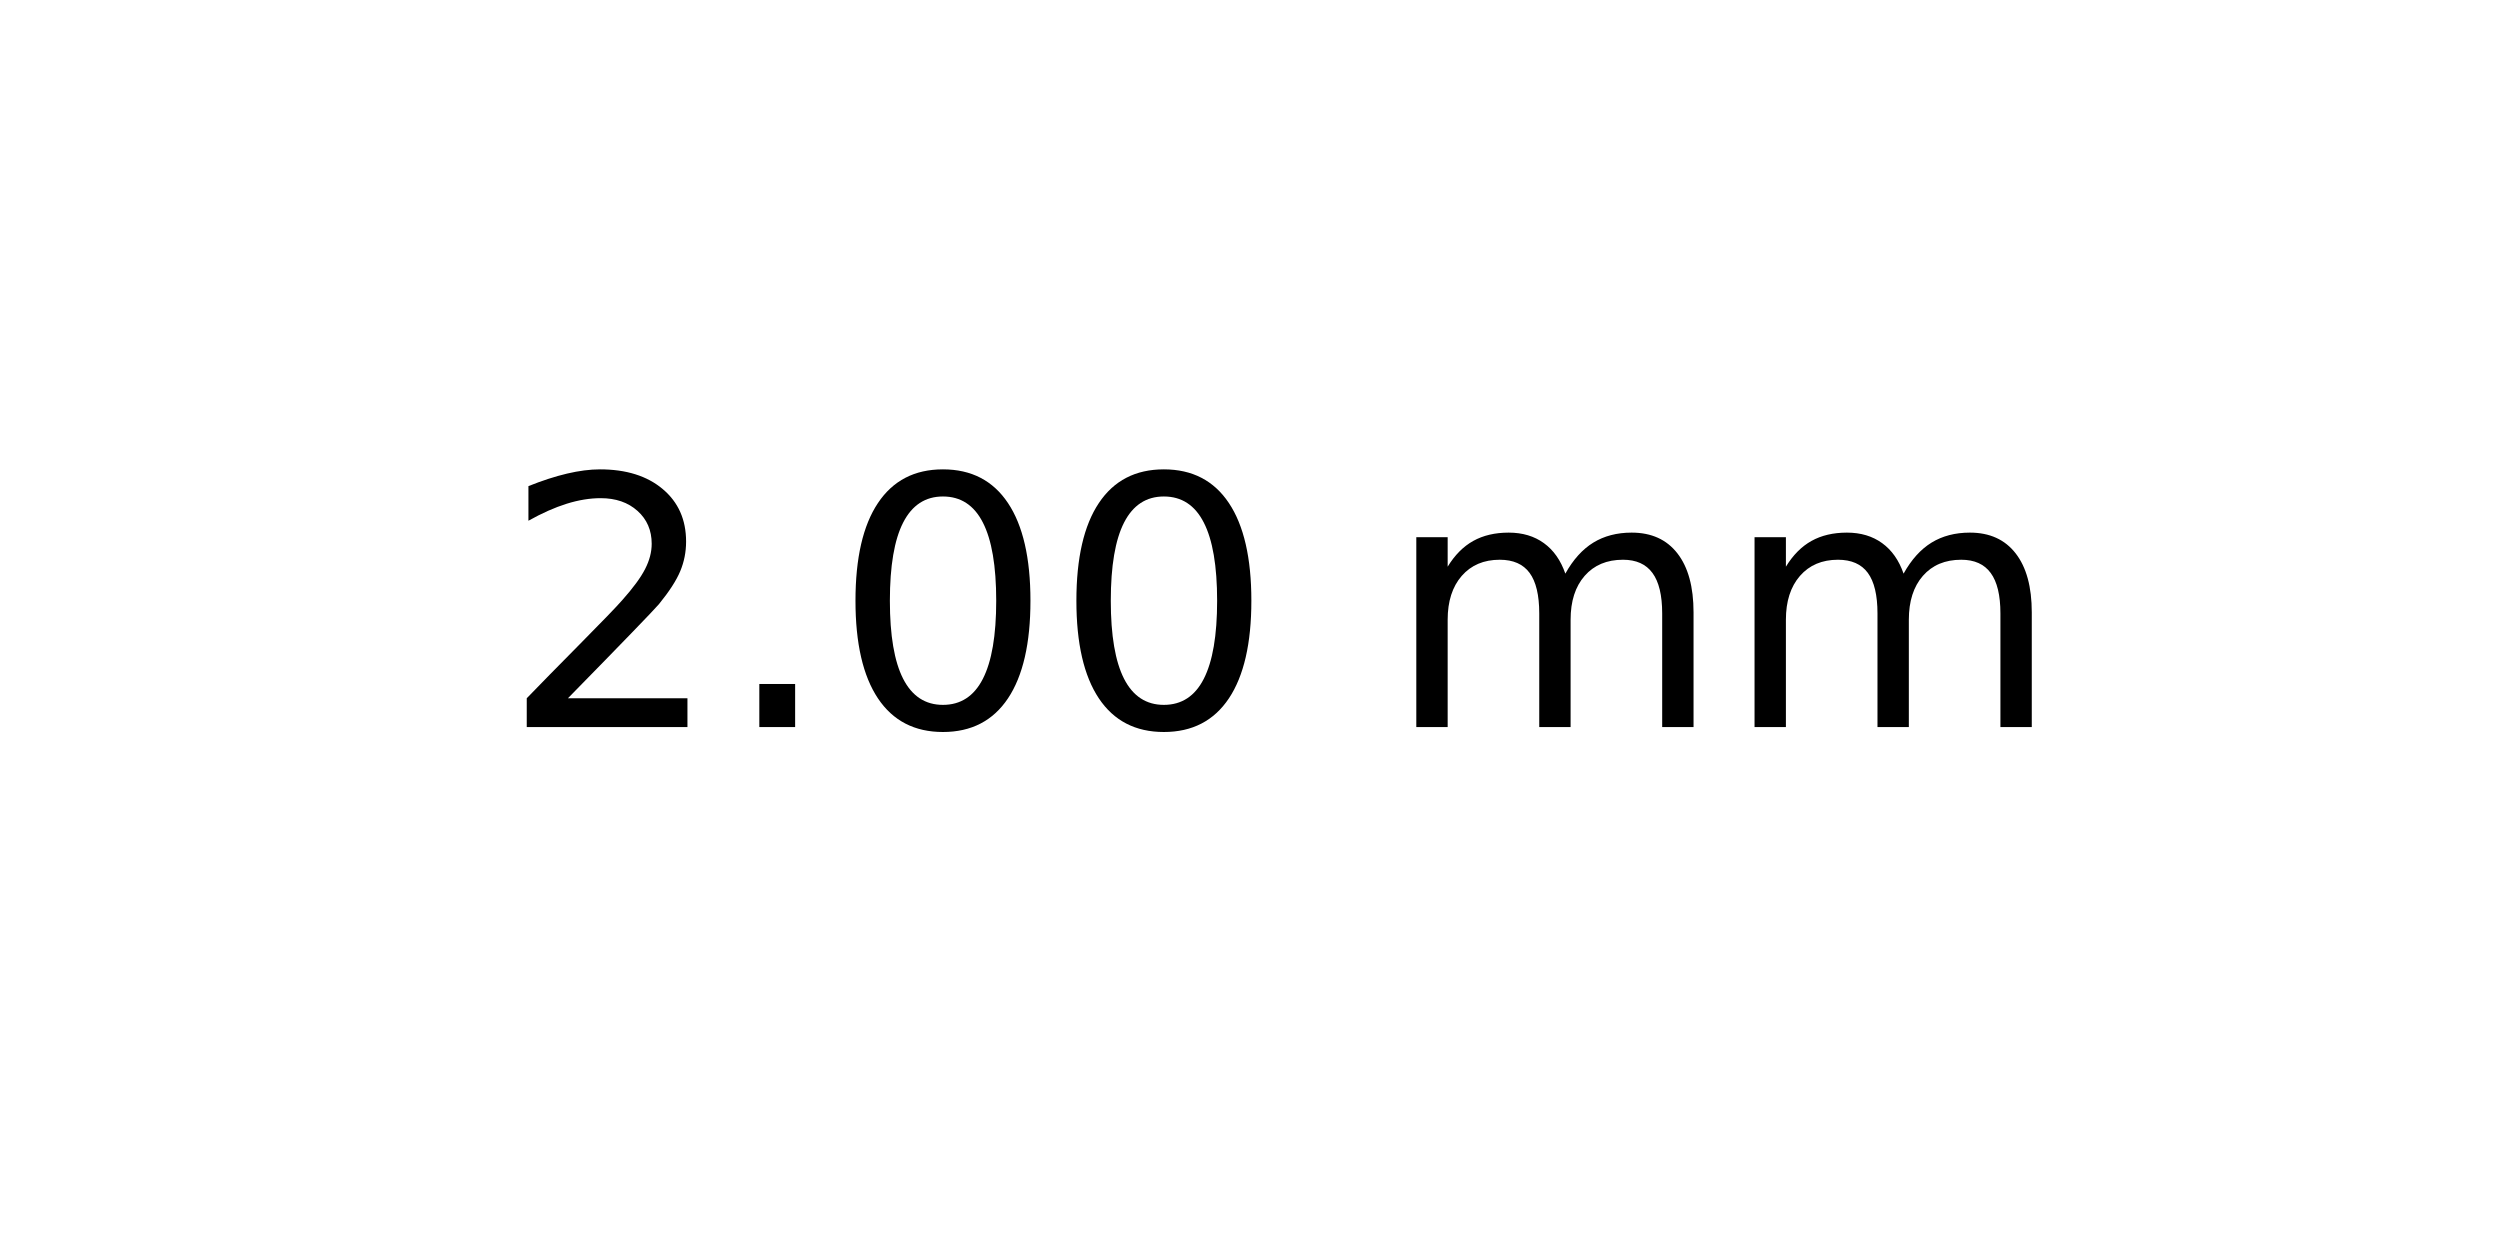
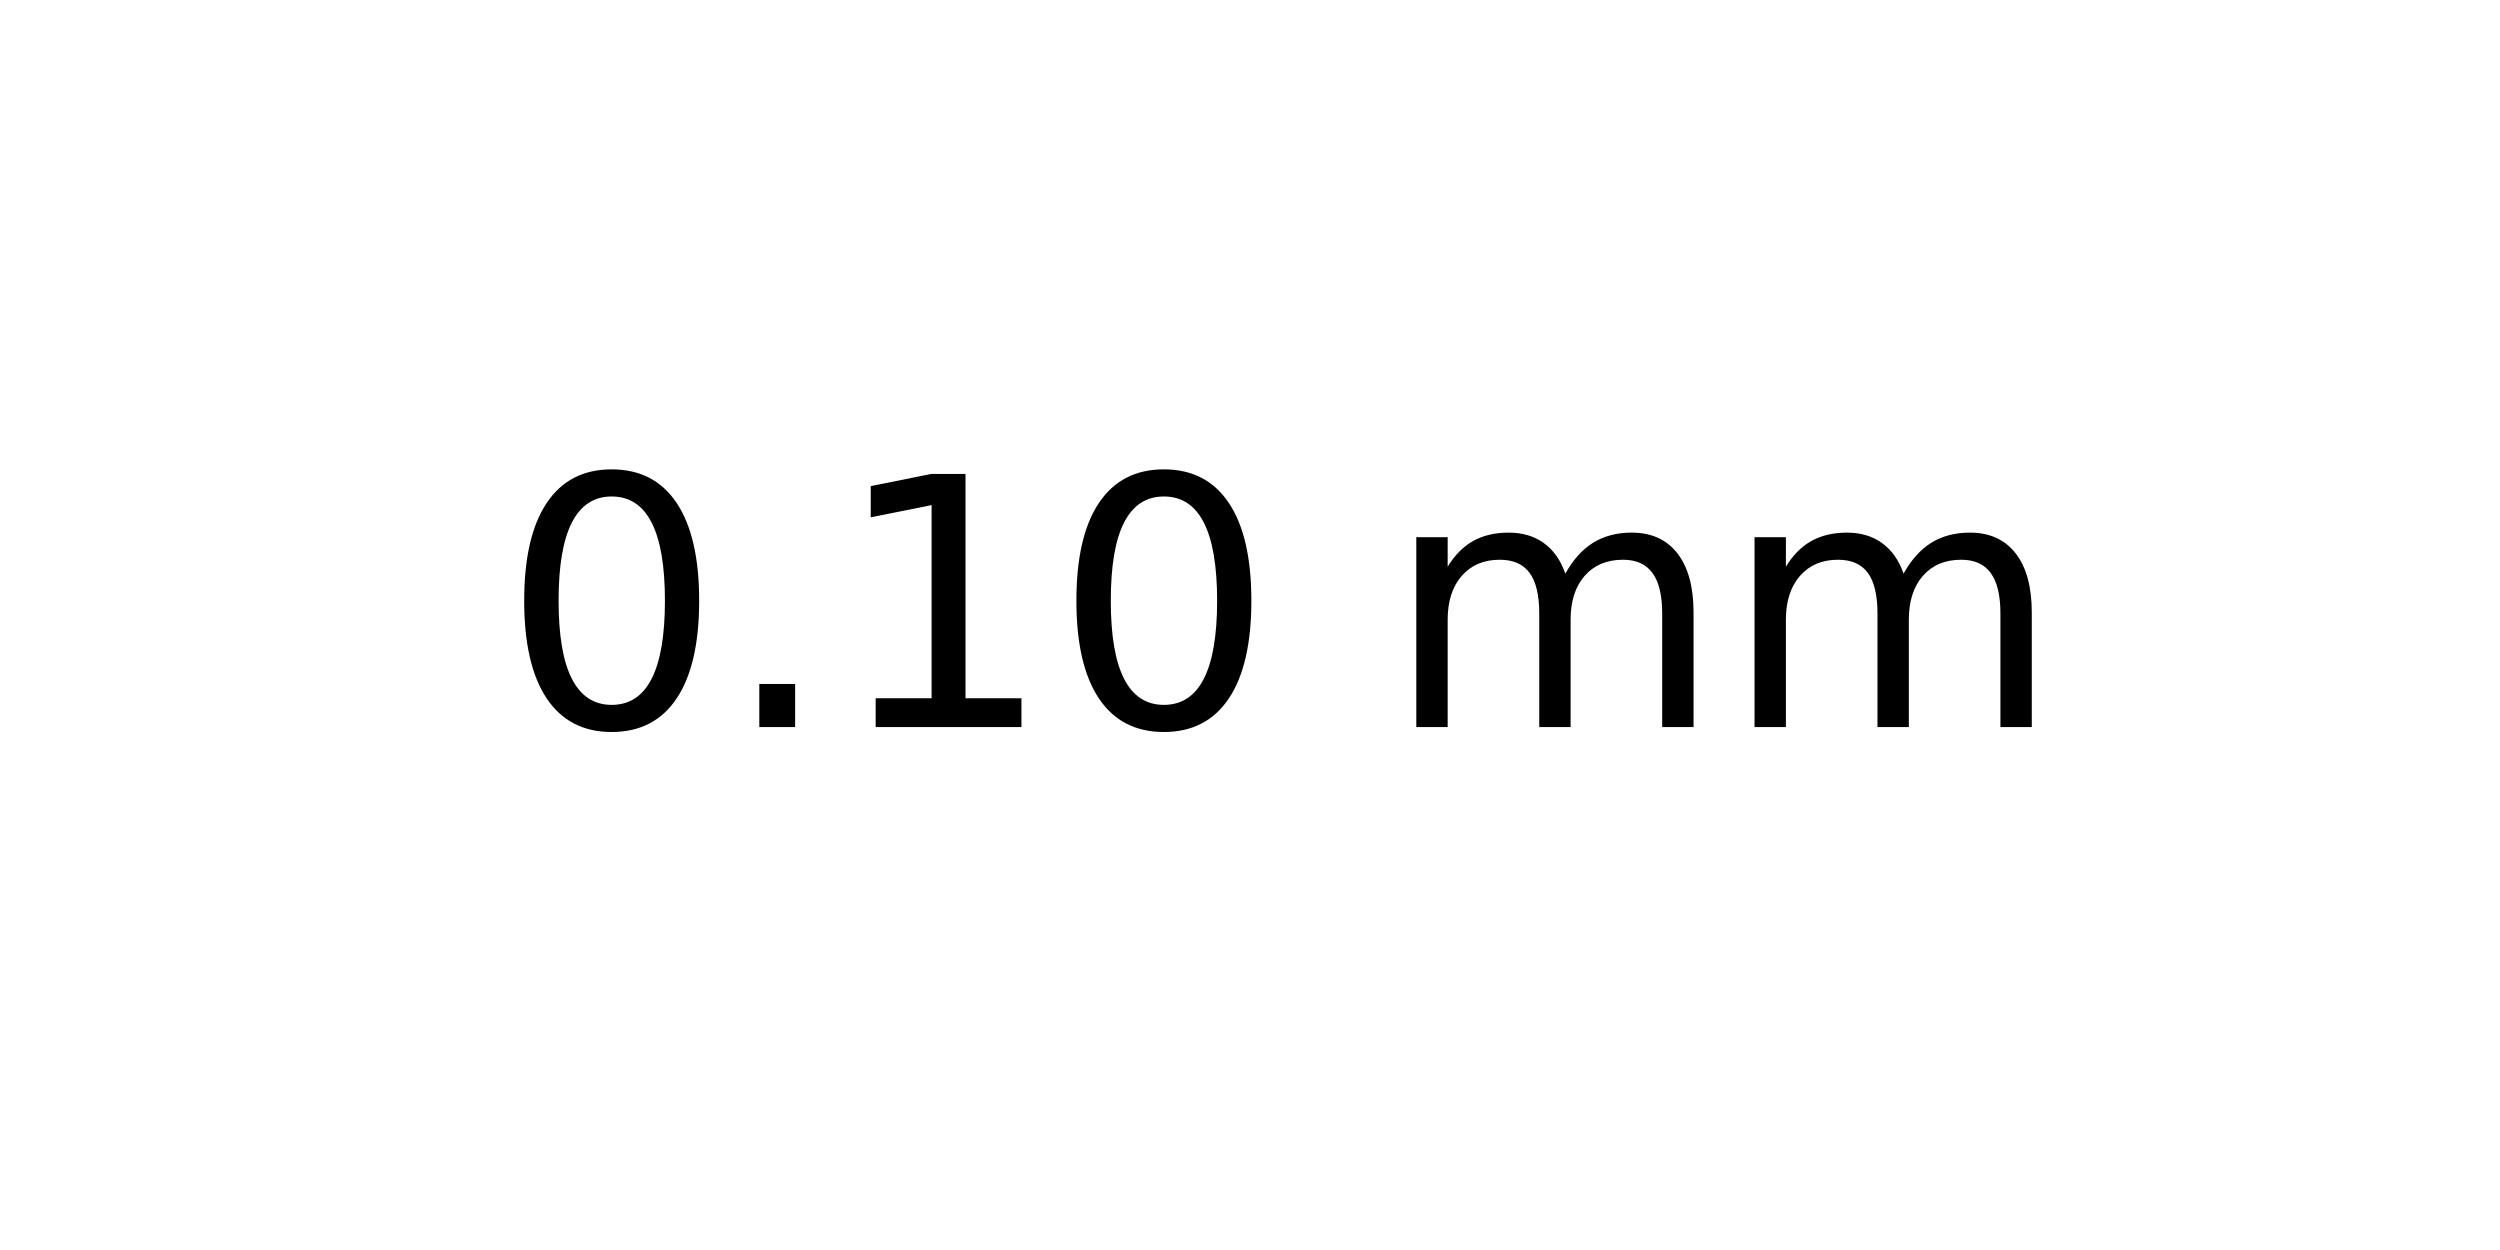
<svg xmlns="http://www.w3.org/2000/svg" xmlns:xlink="http://www.w3.org/1999/xlink" width="72pt" height="36pt" viewBox="0 0 72 36" version="1.1">
  <defs>
    <style type="text/css">*{stroke-linejoin: round; stroke-linecap: butt}</style>
  </defs>
  <g id="figure_1">
    <g id="axes_1">
      <g id="text_1">
        <g transform="translate(14.4375 20.93937) scale(0.1 -0.1)">
          <defs>
-             <path id="DejaVuSans-32" d="M 1228 531  L 3431 531  L 3431 0  L 469 0  L 469 531  Q 828 903 1448 1529  Q 2069 2156 2228 2338  Q 2531 2678 2651 2914  Q 2772 3150 2772 3378  Q 2772 3750 2511 3984  Q 2250 4219 1831 4219  Q 1534 4219 1204 4116  Q 875 4013 500 3803  L 500 4441  Q 881 4594 1212 4672  Q 1544 4750 1819 4750  Q 2544 4750 2975 4387  Q 3406 4025 3406 3419  Q 3406 3131 3298 2873  Q 3191 2616 2906 2266  Q 2828 2175 2409 1742  Q 1991 1309 1228 531  z " transform="scale(0.015625)" />
+             <path id="DejaVuSans-30" d="M 2034 4250  Q 1547 4250 1301 3770  Q 1056 3291 1056 2328  Q 1056 1369 1301 889  Q 1547 409 2034 409  Q 2525 409 2770 889  Q 3016 1369 3016 2328  Q 3016 3291 2770 3770  Q 2525 4250 2034 4250  z M 2034 4750  Q 2819 4750 3233 4129  Q 3647 3509 3647 2328  Q 3647 1150 3233 529  Q 2819 -91 2034 -91  Q 1250 -91 836 529  Q 422 1150 422 2328  Q 422 3509 836 4129  Q 1250 4750 2034 4750  z " transform="scale(0.015625)" />
            <path id="DejaVuSans-2e" d="M 684 794  L 1344 794  L 1344 0  L 684 0  L 684 794  z " transform="scale(0.015625)" />
-             <path id="DejaVuSans-30" d="M 2034 4250  Q 1547 4250 1301 3770  Q 1056 3291 1056 2328  Q 1056 1369 1301 889  Q 1547 409 2034 409  Q 2525 409 2770 889  Q 3016 1369 3016 2328  Q 3016 3291 2770 3770  Q 2525 4250 2034 4250  z M 2034 4750  Q 2819 4750 3233 4129  Q 3647 3509 3647 2328  Q 3647 1150 3233 529  Q 2819 -91 2034 -91  Q 1250 -91 836 529  Q 422 1150 422 2328  Q 422 3509 836 4129  Q 1250 4750 2034 4750  z " transform="scale(0.015625)" />
+             <path id="DejaVuSans-31" d="M 794 531  L 1825 531  L 1825 4091  L 703 3866  L 703 4441  L 1819 4666  L 2450 4666  L 2450 531  L 3481 531  L 3481 0  L 794 0  L 794 531  z " transform="scale(0.015625)" />
            <path id="DejaVuSans-20" transform="scale(0.015625)" />
            <path id="DejaVuSans-6d" d="M 3328 2828  Q 3544 3216 3844 3400  Q 4144 3584 4550 3584  Q 5097 3584 5394 3201  Q 5691 2819 5691 2113  L 5691 0  L 5113 0  L 5113 2094  Q 5113 2597 4934 2840  Q 4756 3084 4391 3084  Q 3944 3084 3684 2787  Q 3425 2491 3425 1978  L 3425 0  L 2847 0  L 2847 2094  Q 2847 2600 2669 2842  Q 2491 3084 2119 3084  Q 1678 3084 1418 2786  Q 1159 2488 1159 1978  L 1159 0  L 581 0  L 581 3500  L 1159 3500  L 1159 2956  Q 1356 3278 1631 3431  Q 1906 3584 2284 3584  Q 2666 3584 2933 3390  Q 3200 3197 3328 2828  z " transform="scale(0.015625)" />
          </defs>
-           <use xlink:href="#DejaVuSans-32" />
+           <use xlink:href="#DejaVuSans-30" />
          <use xlink:href="#DejaVuSans-2e" x="63.623" />
-           <use xlink:href="#DejaVuSans-30" x="95.41" />
+           <use xlink:href="#DejaVuSans-31" x="95.41" />
          <use xlink:href="#DejaVuSans-30" x="159.033" />
          <use xlink:href="#DejaVuSans-20" x="222.656" />
          <use xlink:href="#DejaVuSans-6d" x="254.443" />
          <use xlink:href="#DejaVuSans-6d" x="351.855" />
        </g>
      </g>
    </g>
  </g>
</svg>
